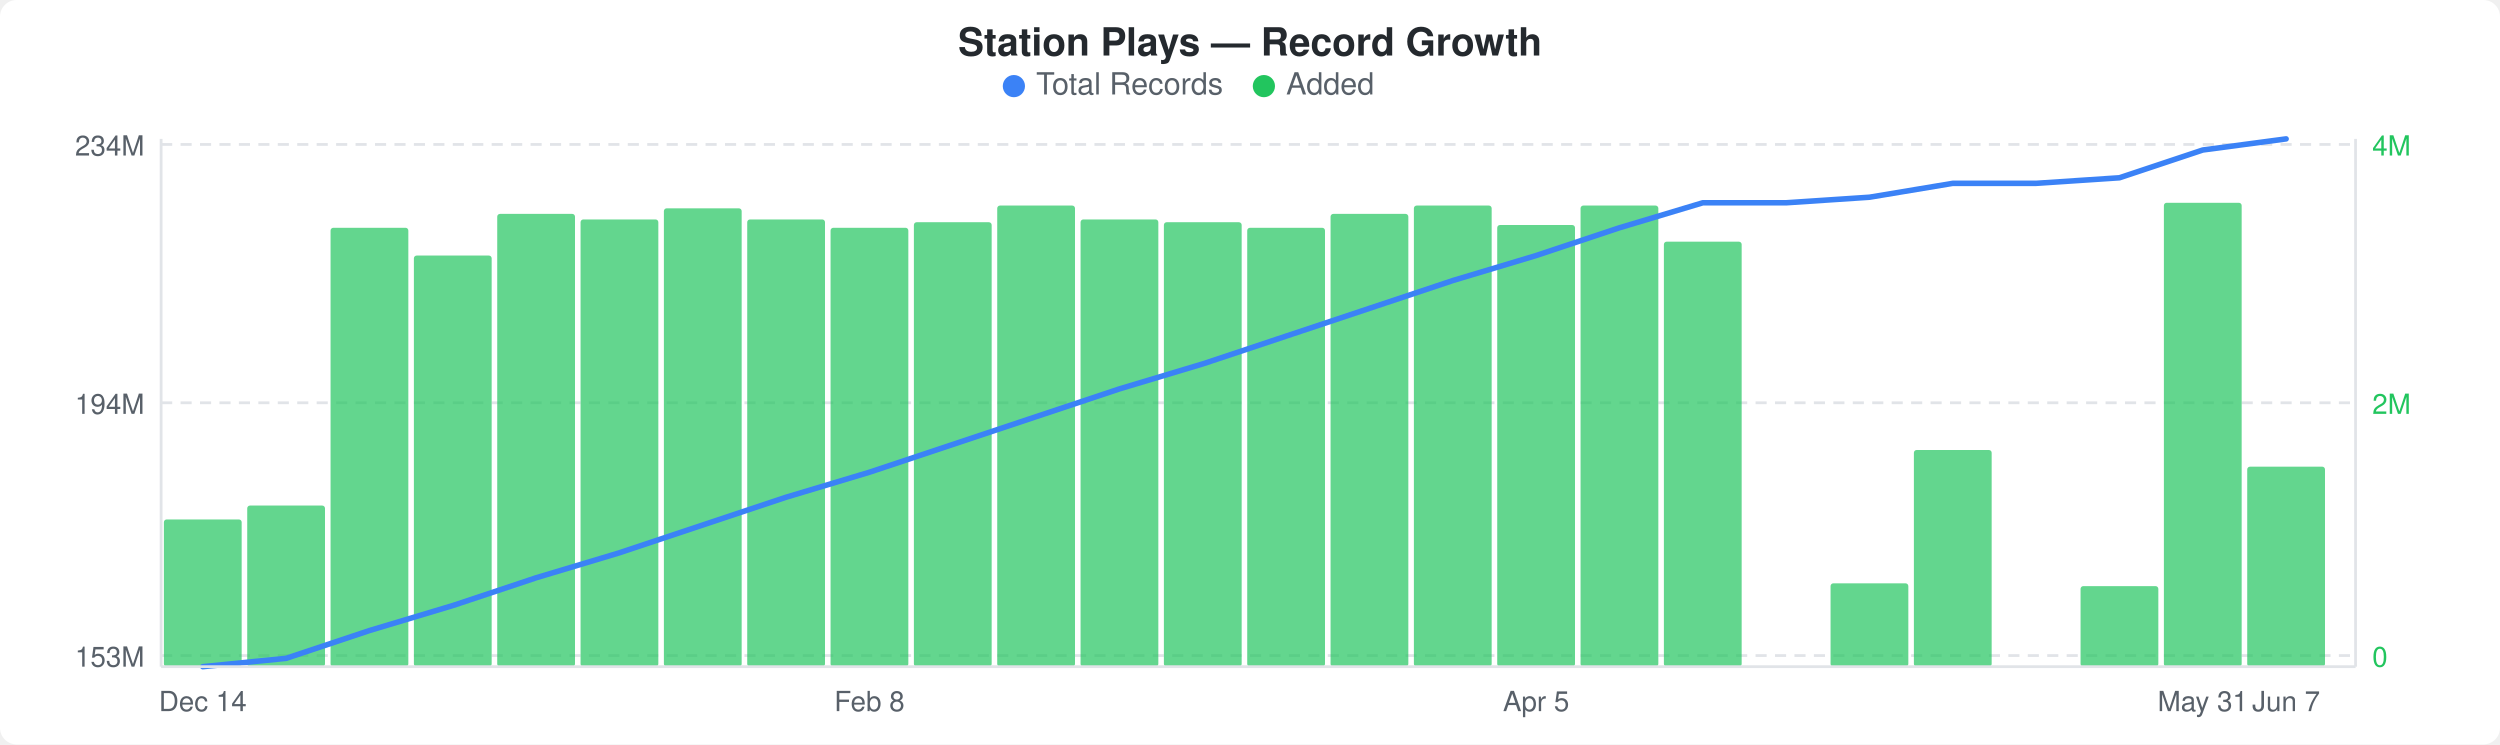
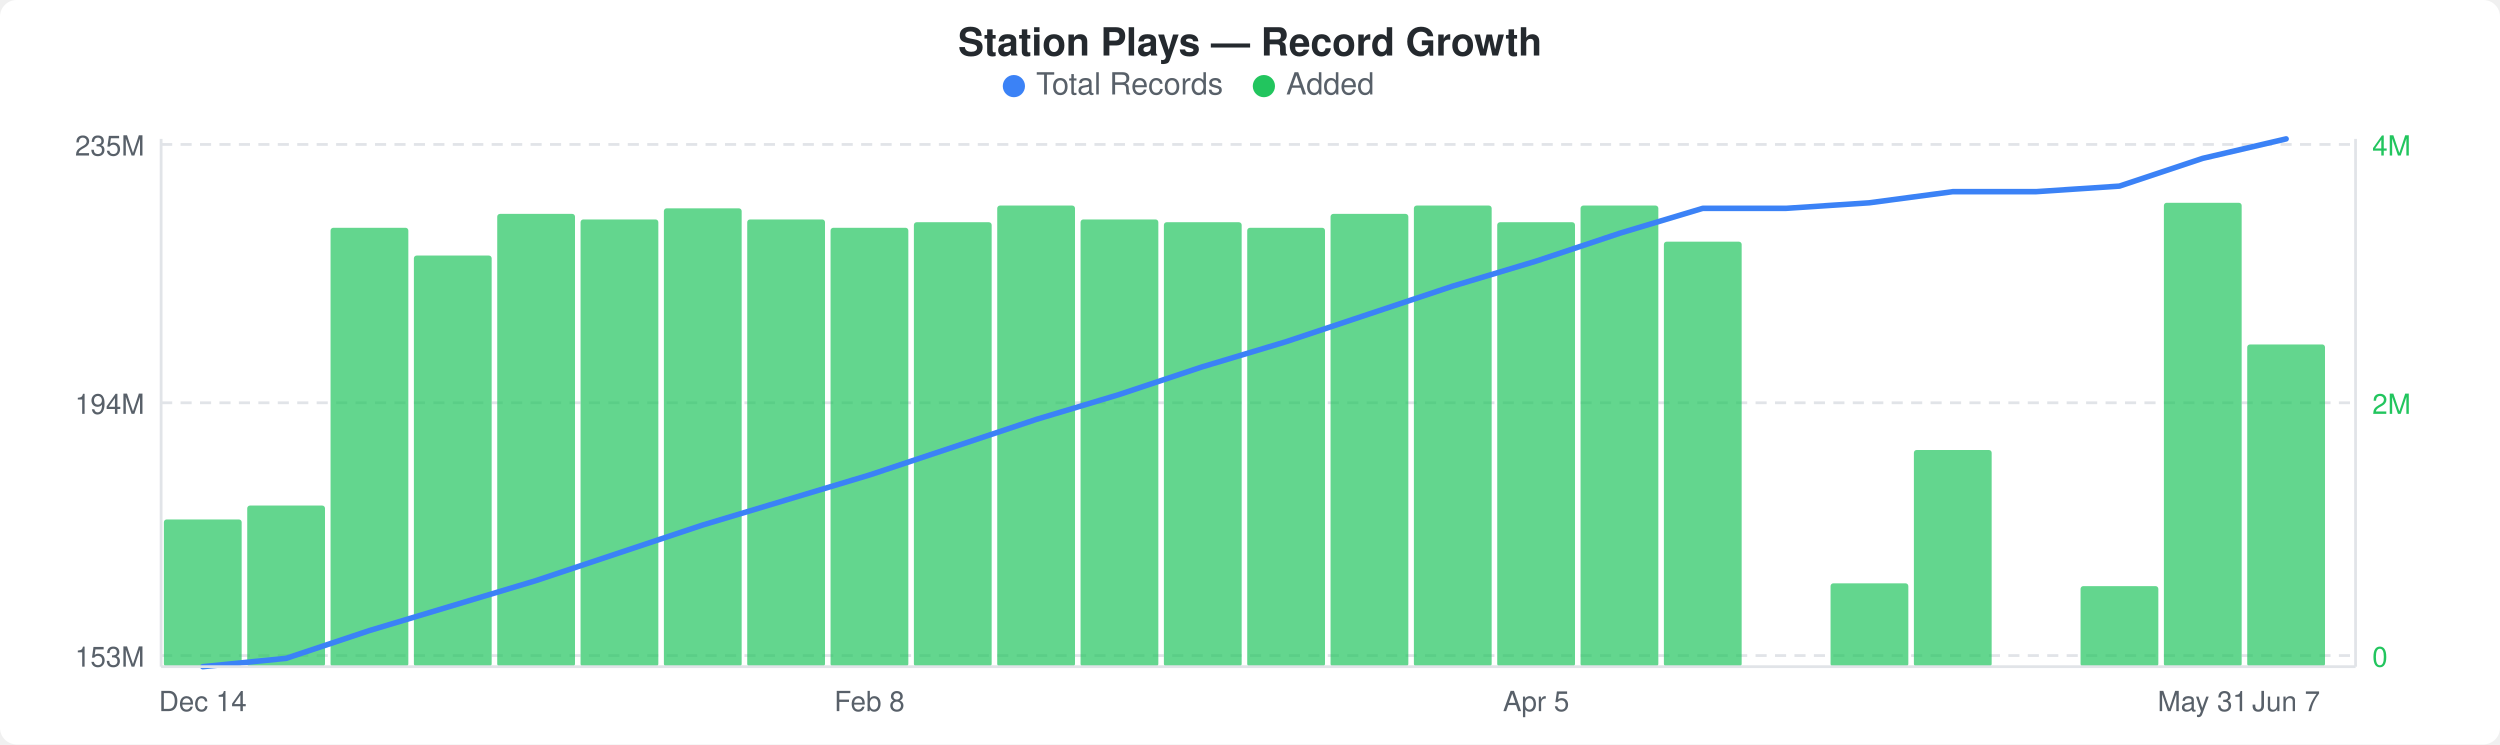
<svg xmlns="http://www.w3.org/2000/svg" width="900" height="268" viewBox="0 0 900 268">
  <rect width="900" height="268" fill="#ffffff" rx="6" ry="6" />
  <text x="450" y="20" text-anchor="middle" font-family="-apple-system, BlinkMacSystemFont, &quot;Segoe UI&quot;, Helvetica, Arial, sans-serif" font-size="14" font-weight="600" fill="#24292e">Station Plays — Record Growth</text>
  <circle cx="365" cy="31" r="4" fill="#3b82f6" />
  <text x="373" y="34" font-family="-apple-system, BlinkMacSystemFont, &quot;Segoe UI&quot;, Helvetica, Arial, sans-serif" font-size="11" fill="#586069">Total Records</text>
  <circle cx="455" cy="31" r="4" fill="#22c55e" />
  <text x="463" y="34" font-family="-apple-system, BlinkMacSystemFont, &quot;Segoe UI&quot;, Helvetica, Arial, sans-serif" font-size="11" fill="#586069">Added</text>
  <line x1="58" y1="52" x2="848" y2="52" stroke="#e1e4e8" stroke-width="1" stroke-dasharray="4,3" />
  <line x1="58" y1="145" x2="848" y2="145" stroke="#e1e4e8" stroke-width="1" stroke-dasharray="4,3" />
  <line x1="58" y1="236" x2="848" y2="236" stroke="#e1e4e8" stroke-width="1" stroke-dasharray="4,3" />
  <rect x="59" y="187" width="28" height="53" rx="1" fill="#22c55eb3" />
  <rect x="89" y="182" width="28" height="58" rx="1" fill="#22c55eb3" />
  <rect x="119" y="82" width="28" height="158" rx="1" fill="#22c55eb3" />
  <rect x="149" y="92" width="28" height="148" rx="1" fill="#22c55eb3" />
  <rect x="179" y="77" width="28" height="163" rx="1" fill="#22c55eb3" />
  <rect x="209" y="79" width="28" height="161" rx="1" fill="#22c55eb3" />
  <rect x="239" y="75" width="28" height="165" rx="1" fill="#22c55eb3" />
  <rect x="269" y="79" width="28" height="161" rx="1" fill="#22c55eb3" />
  <rect x="299" y="82" width="28" height="158" rx="1" fill="#22c55eb3" />
  <rect x="329" y="80" width="28" height="160" rx="1" fill="#22c55eb3" />
  <rect x="359" y="74" width="28" height="166" rx="1" fill="#22c55eb3" />
  <rect x="389" y="79" width="28" height="161" rx="1" fill="#22c55eb3" />
  <rect x="419" y="80" width="28" height="160" rx="1" fill="#22c55eb3" />
  <rect x="449" y="82" width="28" height="158" rx="1" fill="#22c55eb3" />
  <rect x="479" y="77" width="28" height="163" rx="1" fill="#22c55eb3" />
  <rect x="509" y="74" width="28" height="166" rx="1" fill="#22c55eb3" />
-   <rect x="539" y="81" width="28" height="159" rx="1" fill="#22c55eb3" />
+   <rect x="539" y="80" width="28" height="160" rx="1" fill="#22c55eb3" />
  <rect x="569" y="74" width="28" height="166" rx="1" fill="#22c55eb3" />
  <rect x="599" y="87" width="28" height="153" rx="1" fill="#22c55eb3" />
  <rect x="659" y="210" width="28" height="30" rx="1" fill="#22c55eb3" />
  <rect x="689" y="162" width="28" height="78" rx="1" fill="#22c55eb3" />
  <rect x="749" y="211" width="28" height="29" rx="1" fill="#22c55eb3" />
  <rect x="779" y="73" width="28" height="167" rx="1" fill="#22c55eb3" />
-   <rect x="809" y="168" width="28" height="72" rx="1" fill="#22c55eb3" />
-   <polyline points="73,240 103,237 133,227 163,218 193,208 223,199 253,189 283,179 313,170 343,160 373,150 403,140 433,131 463,121 493,111 523,101 553,92 583,82 613,73 643,73 673,71 703,66 733,66 763,64 793,54 823,50" fill="none" stroke="#3b82f6" stroke-width="2" stroke-linejoin="round" stroke-linecap="round" />
-   <text x="52" y="56" text-anchor="end" font-family="-apple-system, BlinkMacSystemFont, &quot;Segoe UI&quot;, Helvetica, Arial, sans-serif" font-size="10" fill="#586069">234M</text>
+   <rect x="809" y="124" width="28" height="116" rx="1" fill="#22c55eb3" />
+   <polyline points="73,240 103,237 133,227 163,218 193,209 223,199 253,189 283,180 313,171 343,161 373,151 403,142 433,132 463,123 493,113 523,103 553,94 583,84 613,75 643,75 673,73 703,69 733,69 763,67 793,57 823,50" fill="none" stroke="#3b82f6" stroke-width="2" stroke-linejoin="round" stroke-linecap="round" />
+   <text x="52" y="56" text-anchor="end" font-family="-apple-system, BlinkMacSystemFont, &quot;Segoe UI&quot;, Helvetica, Arial, sans-serif" font-size="10" fill="#586069">235M</text>
  <text x="52" y="149" text-anchor="end" font-family="-apple-system, BlinkMacSystemFont, &quot;Segoe UI&quot;, Helvetica, Arial, sans-serif" font-size="10" fill="#586069">194M</text>
  <text x="52" y="240" text-anchor="end" font-family="-apple-system, BlinkMacSystemFont, &quot;Segoe UI&quot;, Helvetica, Arial, sans-serif" font-size="10" fill="#586069">153M</text>
  <text x="854" y="56" text-anchor="start" font-family="-apple-system, BlinkMacSystemFont, &quot;Segoe UI&quot;, Helvetica, Arial, sans-serif" font-size="10" fill="#22c55e">4M</text>
  <text x="854" y="149" text-anchor="start" font-family="-apple-system, BlinkMacSystemFont, &quot;Segoe UI&quot;, Helvetica, Arial, sans-serif" font-size="10" fill="#22c55e">2M</text>
  <text x="854" y="240" text-anchor="start" font-family="-apple-system, BlinkMacSystemFont, &quot;Segoe UI&quot;, Helvetica, Arial, sans-serif" font-size="10" fill="#22c55e">0</text>
  <line x1="58" y1="50" x2="58" y2="240" stroke="#e1e4e8" stroke-width="1" />
  <line x1="58" y1="240" x2="848" y2="240" stroke="#e1e4e8" stroke-width="1" />
  <line x1="848" y1="50" x2="848" y2="240" stroke="#e1e4e8" stroke-width="1" />
  <text x="73" y="256" text-anchor="middle" font-family="-apple-system, BlinkMacSystemFont, &quot;Segoe UI&quot;, Helvetica, Arial, sans-serif" font-size="10" fill="#586069">Dec 14</text>
  <text x="313" y="256" text-anchor="middle" font-family="-apple-system, BlinkMacSystemFont, &quot;Segoe UI&quot;, Helvetica, Arial, sans-serif" font-size="10" fill="#586069">Feb 8</text>
  <text x="553" y="256" text-anchor="middle" font-family="-apple-system, BlinkMacSystemFont, &quot;Segoe UI&quot;, Helvetica, Arial, sans-serif" font-size="10" fill="#586069">Apr 5</text>
  <text x="793" y="256" text-anchor="middle" font-family="-apple-system, BlinkMacSystemFont, &quot;Segoe UI&quot;, Helvetica, Arial, sans-serif" font-size="10" fill="#586069">May 31</text>
  <text x="823" y="256" text-anchor="middle" font-family="-apple-system, BlinkMacSystemFont, &quot;Segoe UI&quot;, Helvetica, Arial, sans-serif" font-size="10" fill="#586069">Jun 7</text>
</svg>
